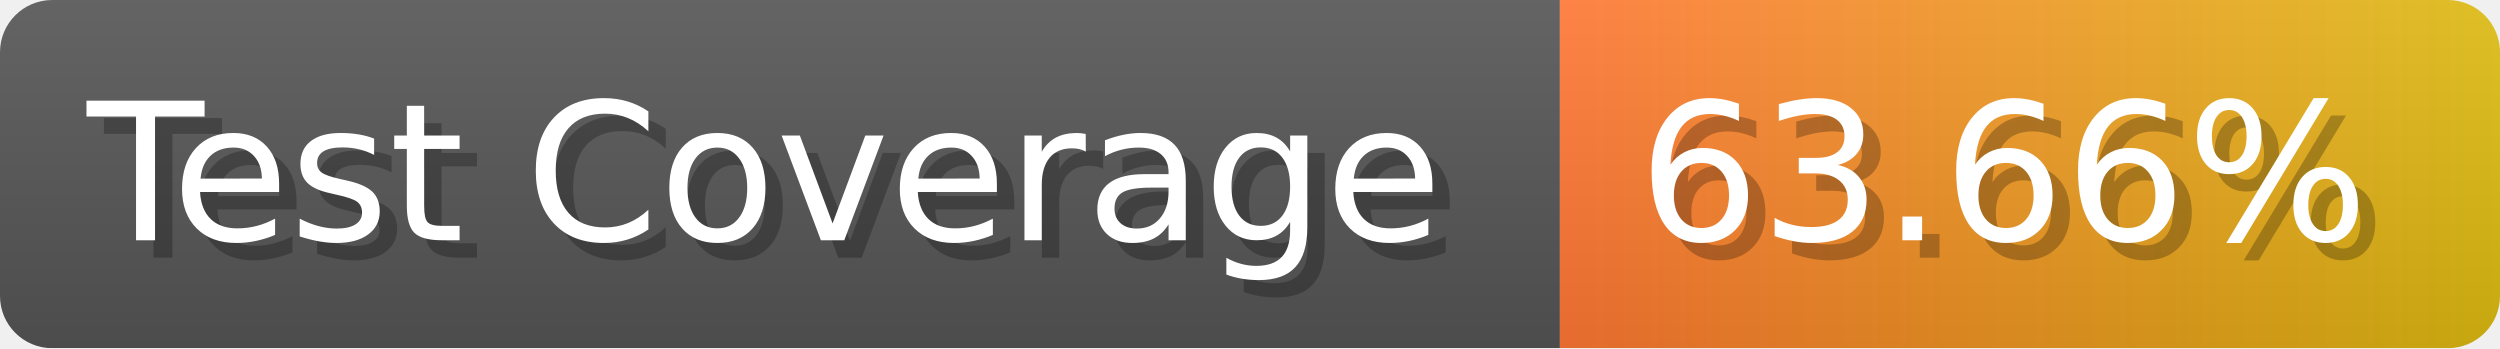
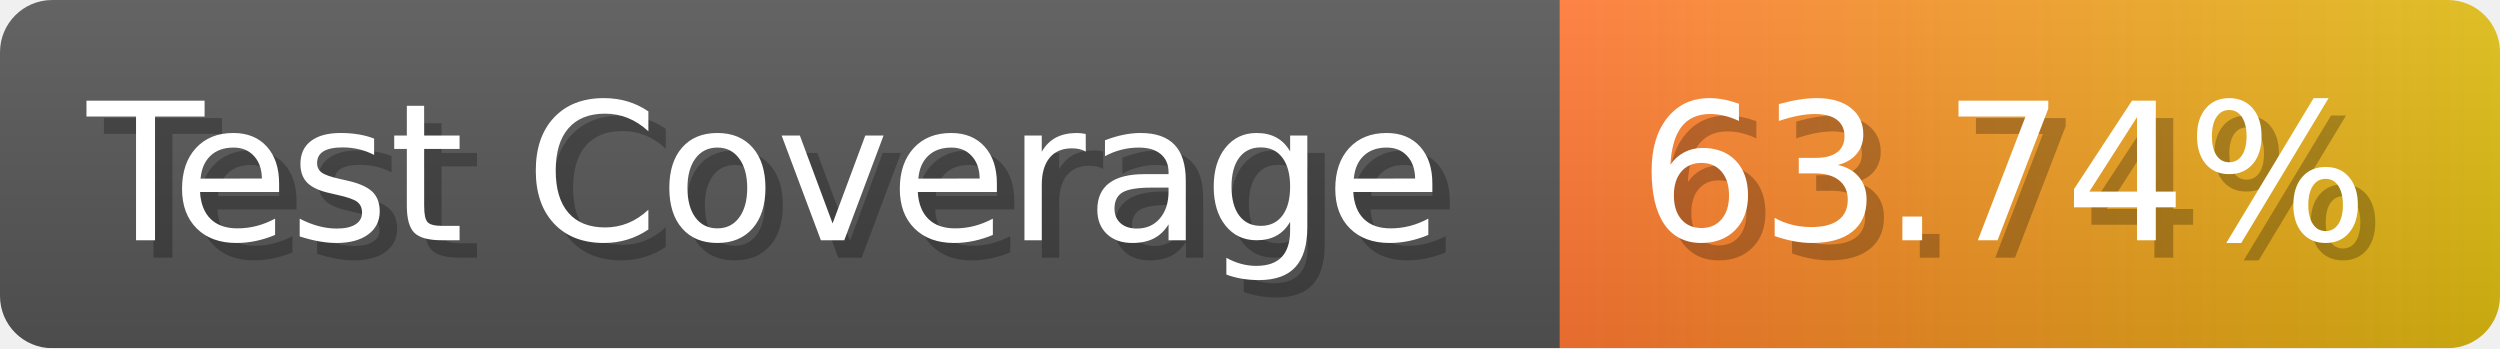
- <svg xmlns="http://www.w3.org/2000/svg" width="143.6" height="20" viewBox="0 0 1436 200" role="img" aria-label="Test Coverage: 63.66%">
+ <svg xmlns="http://www.w3.org/2000/svg" width="143.6" height="20" viewBox="0 0 1436 200" role="img" aria-label="Test Coverage: 63.74%">
  <linearGradient id="a" x2="0" y2="100%">
    <stop offset="0" stop-opacity=".1" stop-color="#EEE" />
    <stop offset="1" stop-opacity=".1" />
  </linearGradient>
  <mask id="m">
    <rect width="1436" height="200" rx="30" fill="#FFF" />
  </mask>
  <g mask="url(#m)">
    <rect width="896" height="200" fill="#555" />
    <rect width="540" height="200" fill="url(#x)" x="896" />
    <rect width="1436" height="200" fill="url(#a)" />
  </g>
  <g aria-hidden="true" fill="#fff" text-anchor="start" font-family="Verdana,DejaVu Sans,sans-serif" font-size="110">
    <text x="60" y="148" textLength="796" fill="#000" opacity="0.25">Test Coverage</text>
    <text x="50" y="138" textLength="796">Test Coverage</text>
-     <text x="951" y="148" textLength="440" fill="#000" opacity="0.25">63.66%</text>
-     <text x="941" y="138" textLength="440">63.66%</text>
+     <text x="951" y="148" textLength="440" fill="#000" opacity="0.25">63.74%</text>
+     <text x="941" y="138" textLength="440">63.74%</text>
  </g>
  <linearGradient id="x" x1="0%" y1="0%" x2="100%" y2="0%">
    <stop offset="0%" style="stop-color:#F73" />
    <stop offset="100%" style="stop-color:#DB1" />
  </linearGradient>
</svg>
